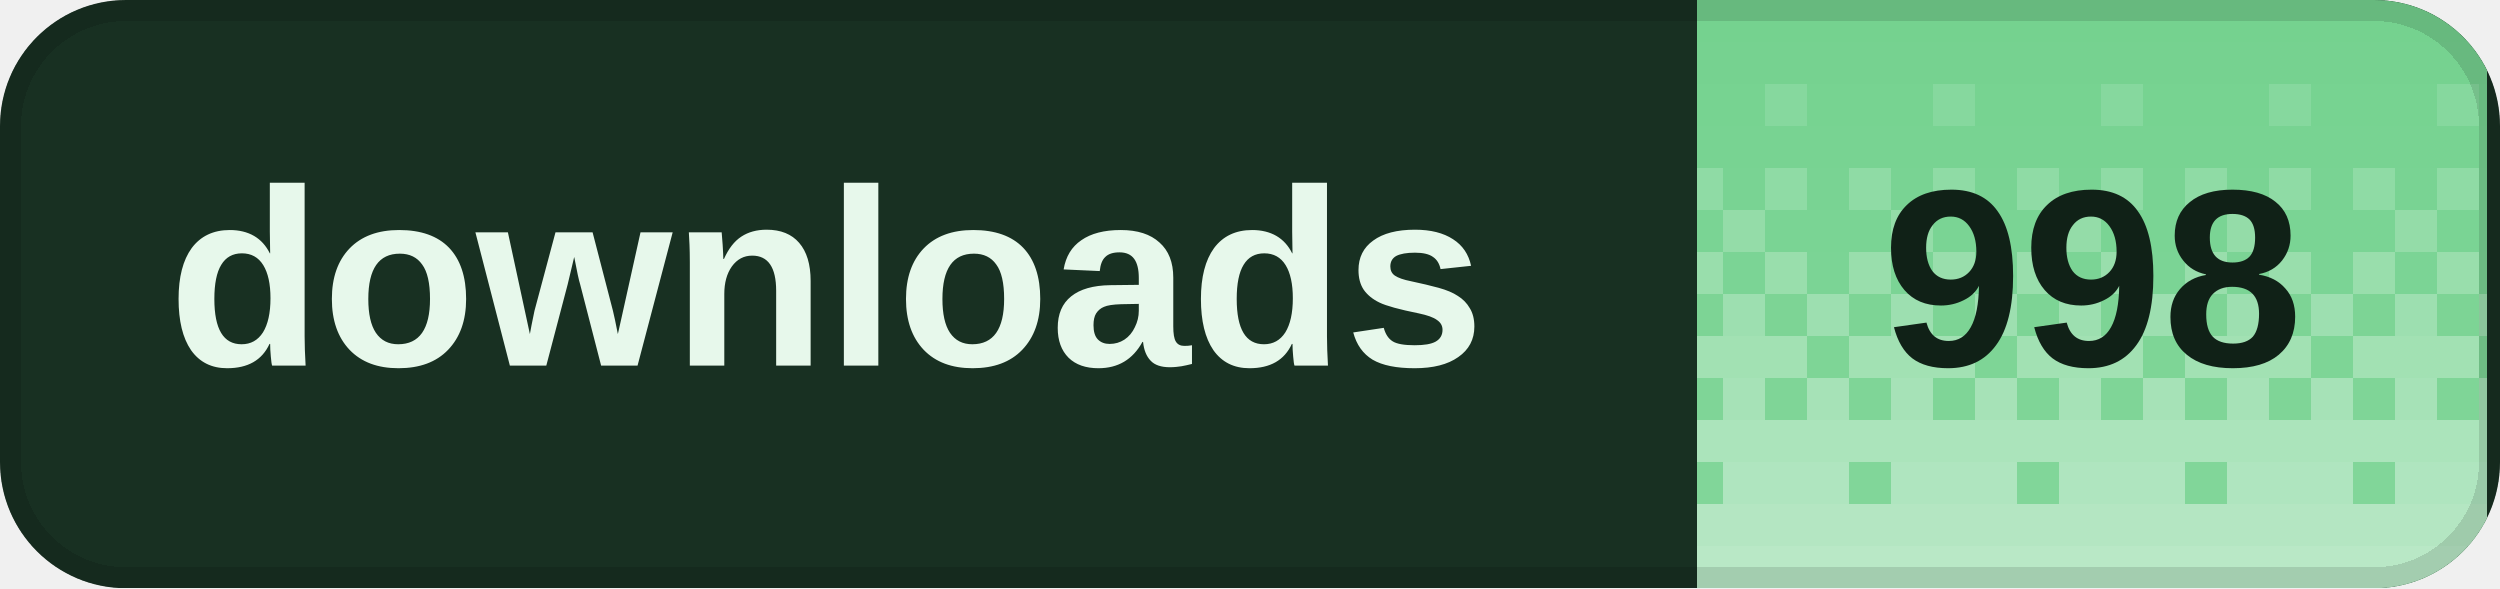
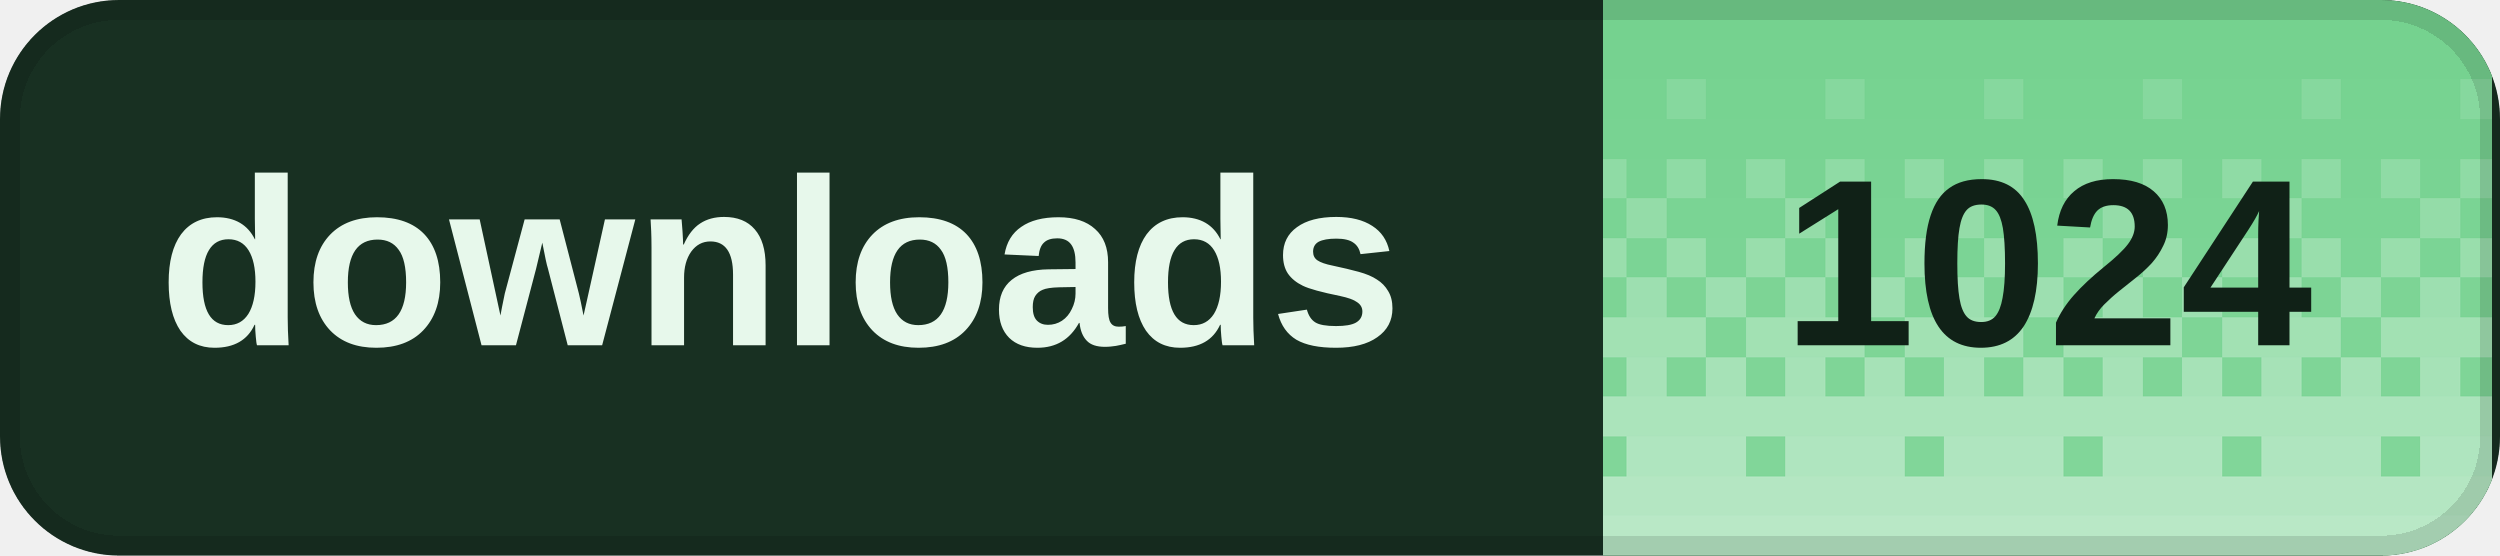
- <svg xmlns="http://www.w3.org/2000/svg" width="119" height="28" viewBox="0 0 119 28" role="img" aria-labelledby="title desc" shape-rendering="crispEdges">
+ <svg xmlns="http://www.w3.org/2000/svg" width="126" height="28" viewBox="0 0 126 28" role="img" aria-labelledby="title desc" shape-rendering="crispEdges">
  <defs>
    <clipPath id="badge-clip">
-       <rect width="119" height="28" rx="6" />
+       <rect width="126" height="28" rx="6" />
    </clipPath>
    <pattern id="dither" width="8" height="28" patternUnits="userSpaceOnUse">
      <rect x="0" y="0" width="2" height="2" fill="#fff" fill-opacity="0.020" />
      <rect x="2" y="0" width="2" height="2" fill="#fff" fill-opacity="0.020" />
      <rect x="4" y="0" width="2" height="2" fill="#fff" fill-opacity="0.020" />
      <rect x="6" y="0" width="2" height="2" fill="#fff" fill-opacity="0.020" />
      <rect x="0" y="2" width="2" height="2" fill="#fff" fill-opacity="0.028" />
      <rect x="2" y="2" width="2" height="2" fill="#fff" fill-opacity="0.028" />
      <rect x="4" y="2" width="2" height="2" fill="#fff" fill-opacity="0.028" />
      <rect x="6" y="2" width="2" height="2" fill="#fff" fill-opacity="0.028" />
      <rect x="0" y="4" width="2" height="2" fill="#fff" fill-opacity="0.036" />
      <rect x="2" y="4" width="2" height="2" fill="#fff" fill-opacity="0.036" />
      <rect x="4" y="4" width="2" height="2" fill="#fff" fill-opacity="0.145" />
      <rect x="6" y="4" width="2" height="2" fill="#fff" fill-opacity="0.036" />
      <rect x="0" y="6" width="2" height="2" fill="#fff" fill-opacity="0.044" />
      <rect x="2" y="6" width="2" height="2" fill="#fff" fill-opacity="0.044" />
      <rect x="4" y="6" width="2" height="2" fill="#fff" fill-opacity="0.044" />
      <rect x="6" y="6" width="2" height="2" fill="#fff" fill-opacity="0.044" />
      <rect x="0" y="8" width="2" height="2" fill="#fff" fill-opacity="0.209" />
      <rect x="2" y="8" width="2" height="2" fill="#fff" fill-opacity="0.052" />
      <rect x="4" y="8" width="2" height="2" fill="#fff" fill-opacity="0.209" />
      <rect x="6" y="8" width="2" height="2" fill="#fff" fill-opacity="0.052" />
      <rect x="0" y="10" width="2" height="2" fill="#fff" fill-opacity="0.060" />
      <rect x="2" y="10" width="2" height="2" fill="#fff" fill-opacity="0.242" />
      <rect x="4" y="10" width="2" height="2" fill="#fff" fill-opacity="0.060" />
      <rect x="6" y="10" width="2" height="2" fill="#fff" fill-opacity="0.060" />
      <rect x="0" y="12" width="2" height="2" fill="#fff" fill-opacity="0.274" />
      <rect x="2" y="12" width="2" height="2" fill="#fff" fill-opacity="0.068" />
      <rect x="4" y="12" width="2" height="2" fill="#fff" fill-opacity="0.274" />
      <rect x="6" y="12" width="2" height="2" fill="#fff" fill-opacity="0.068" />
      <rect x="0" y="14" width="2" height="2" fill="#fff" fill-opacity="0.077" />
      <rect x="2" y="14" width="2" height="2" fill="#fff" fill-opacity="0.306" />
      <rect x="4" y="14" width="2" height="2" fill="#fff" fill-opacity="0.077" />
      <rect x="6" y="14" width="2" height="2" fill="#fff" fill-opacity="0.306" />
      <rect x="0" y="16" width="2" height="2" fill="#fff" fill-opacity="0.338" />
      <rect x="2" y="16" width="2" height="2" fill="#fff" fill-opacity="0.338" />
      <rect x="4" y="16" width="2" height="2" fill="#fff" fill-opacity="0.338" />
      <rect x="6" y="16" width="2" height="2" fill="#fff" fill-opacity="0.085" />
      <rect x="0" y="18" width="2" height="2" fill="#fff" fill-opacity="0.093" />
      <rect x="2" y="18" width="2" height="2" fill="#fff" fill-opacity="0.371" />
      <rect x="4" y="18" width="2" height="2" fill="#fff" fill-opacity="0.093" />
      <rect x="6" y="18" width="2" height="2" fill="#fff" fill-opacity="0.371" />
      <rect x="0" y="20" width="2" height="2" fill="#fff" fill-opacity="0.403" />
      <rect x="2" y="20" width="2" height="2" fill="#fff" fill-opacity="0.403" />
      <rect x="4" y="20" width="2" height="2" fill="#fff" fill-opacity="0.403" />
      <rect x="6" y="20" width="2" height="2" fill="#fff" fill-opacity="0.403" />
      <rect x="0" y="22" width="2" height="2" fill="#fff" fill-opacity="0.109" />
      <rect x="2" y="22" width="2" height="2" fill="#fff" fill-opacity="0.435" />
      <rect x="4" y="22" width="2" height="2" fill="#fff" fill-opacity="0.435" />
      <rect x="6" y="22" width="2" height="2" fill="#fff" fill-opacity="0.435" />
      <rect x="0" y="24" width="2" height="2" fill="#fff" fill-opacity="0.468" />
      <rect x="2" y="24" width="2" height="2" fill="#fff" fill-opacity="0.468" />
      <rect x="4" y="24" width="2" height="2" fill="#fff" fill-opacity="0.468" />
      <rect x="6" y="24" width="2" height="2" fill="#fff" fill-opacity="0.468" />
      <rect x="0" y="26" width="2" height="2" fill="#fff" fill-opacity="0.500" />
      <rect x="2" y="26" width="2" height="2" fill="#fff" fill-opacity="0.500" />
      <rect x="4" y="26" width="2" height="2" fill="#fff" fill-opacity="0.500" />
      <rect x="6" y="26" width="2" height="2" fill="#fff" fill-opacity="0.500" />
    </pattern>
  </defs>
  <g clip-path="url(#badge-clip)">
-     <rect width="119" height="28" fill="#183022" />
-     <rect x="80.8" width="37.6" height="28" fill="#72d18d" />
-     <rect x="80.8" width="37.6" height="28" fill="url(#dither)" />
+     <rect width="126" height="28" fill="#183022" />
+     <rect x="80.8" width="44.8" height="28" fill="#72d18d" />
+     <rect x="80.8" width="44.8" height="28" fill="url(#dither)" />
  </g>
-   <rect x="0.5" y="0.5" width="118" height="27" rx="5.5" fill="none" stroke="#000" stroke-opacity="0.12" />
+   <rect x="0.5" y="0.5" width="125" height="27" rx="5.5" fill="none" stroke="#000" stroke-opacity="0.12" />
  <g fill="#e7f8eb" font-family="Geist,Arial,sans-serif" font-size="12" font-weight="600" dominant-baseline="middle">
    <text x="8" y="14">downloads</text>
  </g>
-   <text x="99.6" y="14" fill="#102117" font-family="Geist,Arial,sans-serif" font-size="12" font-weight="700" text-anchor="middle" dominant-baseline="middle">998</text>
+   <text x="103.2" y="14" fill="#102117" font-family="Geist,Arial,sans-serif" font-size="12" font-weight="700" text-anchor="middle" dominant-baseline="middle">1024</text>
</svg>
